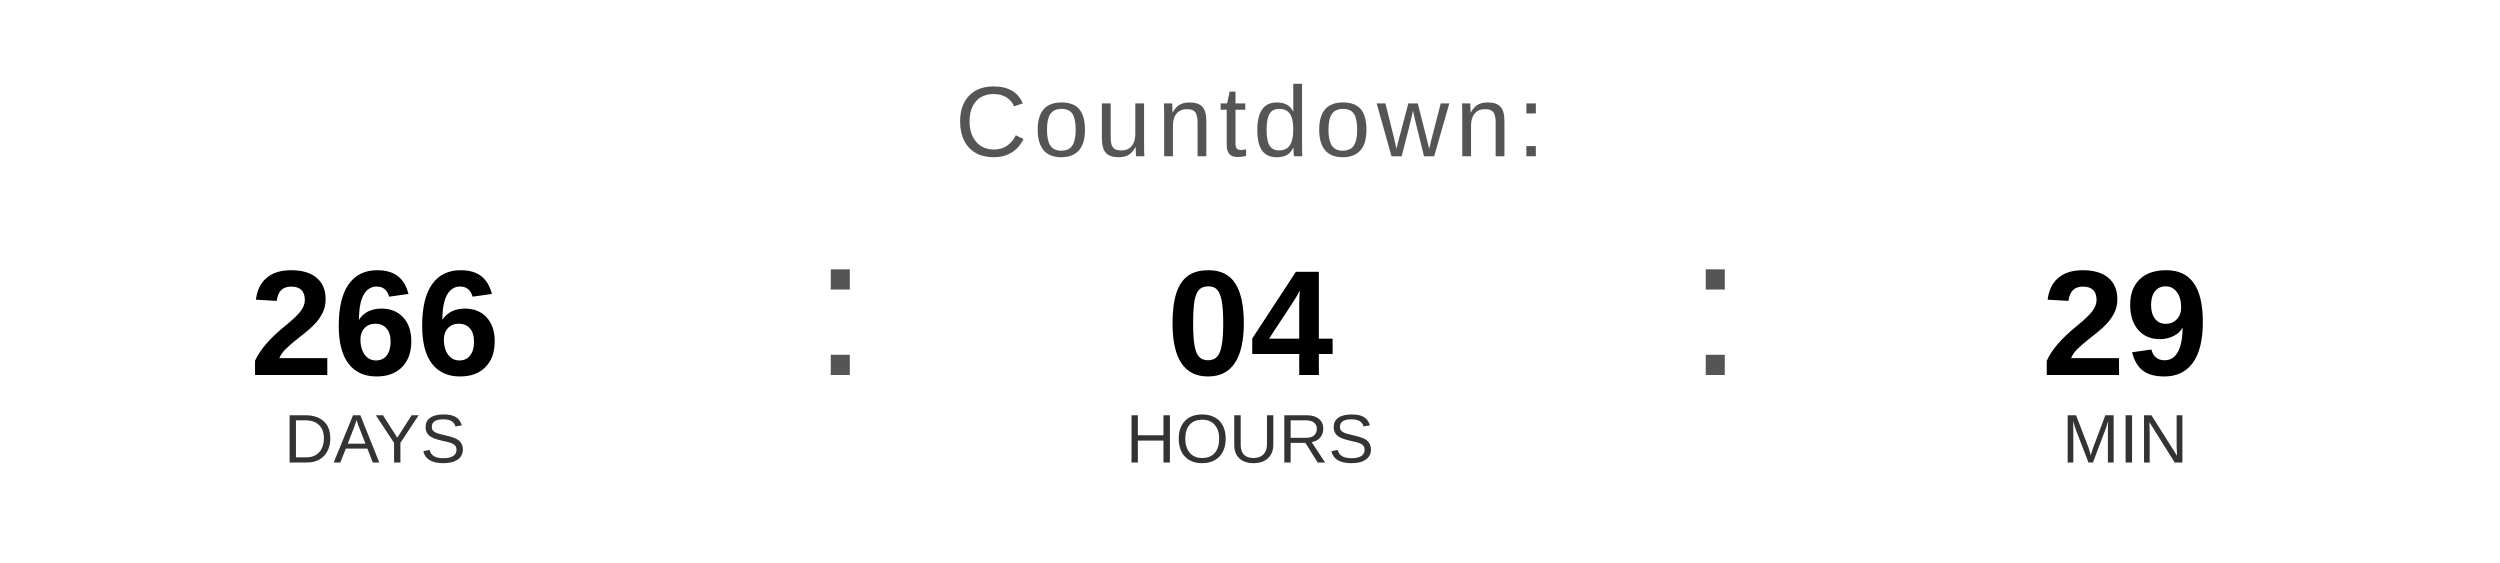
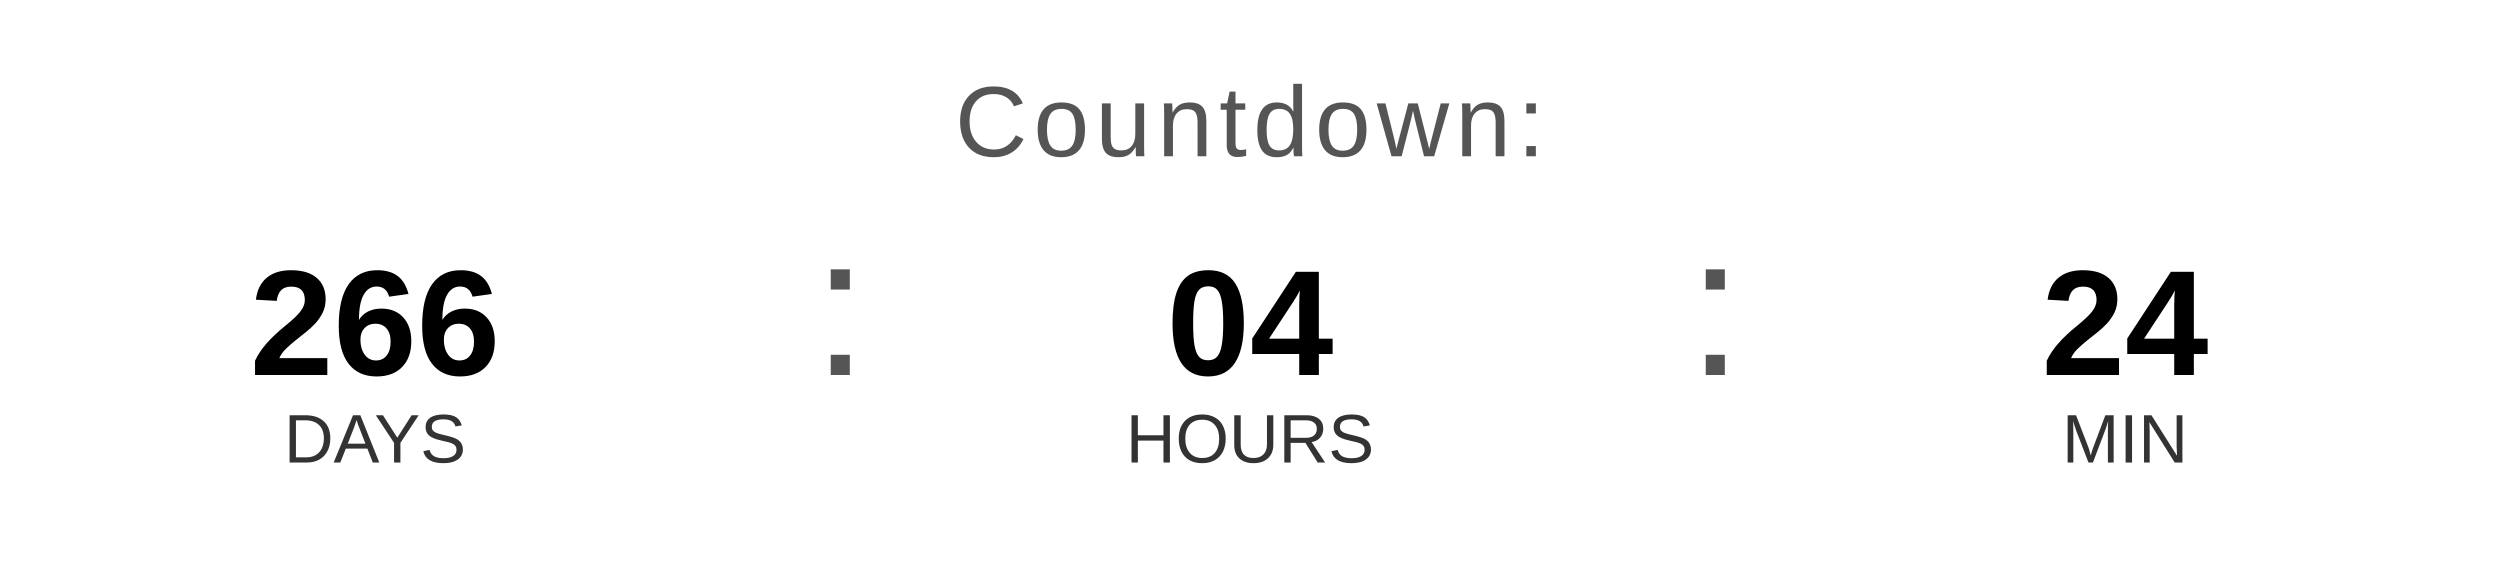
<svg xmlns="http://www.w3.org/2000/svg" width="400" height="90" viewBox="0 0 400 90">
  <text x="200" y="25" font-family="Arial, Helvetica, sans-serif" font-size="16" fill="#555555" text-anchor="middle" letter-spacing="1">
    Countdown:
  </text>
  <text x="60" y="60" font-family="Arial, Helvetica, sans-serif" font-size="24" font-weight="bold" fill="#000000" text-anchor="middle">266</text>
  <text x="60" y="74" font-family="Arial, Helvetica, sans-serif" font-size="11" fill="#333333" text-anchor="middle">DAYS</text>
  <text x="130" y="60" font-family="Arial, sans-serif" font-size="32" fill="#555555">:</text>
  <text x="200" y="60" font-family="Arial, Helvetica, sans-serif" font-size="24" font-weight="bold" fill="#000000" text-anchor="middle">04</text>
  <text x="200" y="74" font-family="Arial, Helvetica, sans-serif" font-size="11" fill="#333333" text-anchor="middle">HOURS</text>
  <text x="270" y="60" font-family="Arial, sans-serif" font-size="32" fill="#555555">:</text>
-   <text x="340" y="60" font-family="Arial, Helvetica, sans-serif" font-size="24" font-weight="bold" fill="#000000" text-anchor="middle">29</text>
+   <text x="340" y="60" font-family="Arial, Helvetica, sans-serif" font-size="24" font-weight="bold" fill="#000000" text-anchor="middle">24</text>
  <text x="340" y="74" font-family="Arial, Helvetica, sans-serif" font-size="11" fill="#333333" text-anchor="middle">MIN</text>
</svg>
